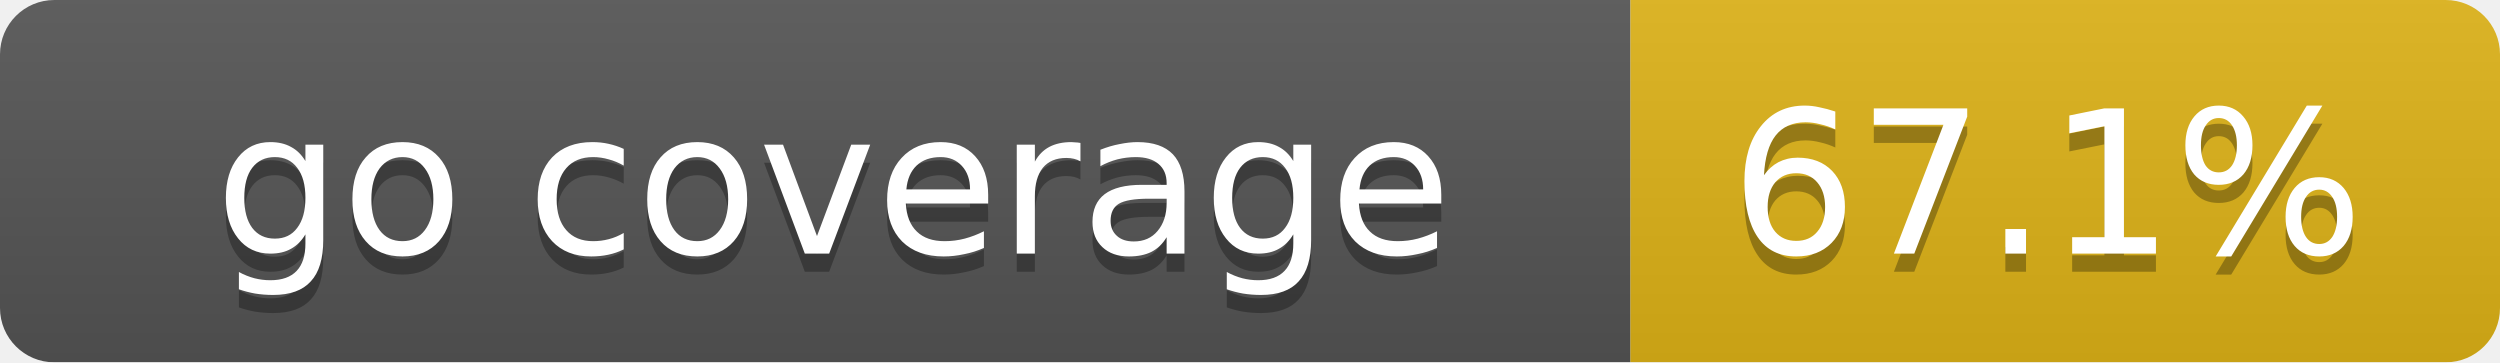
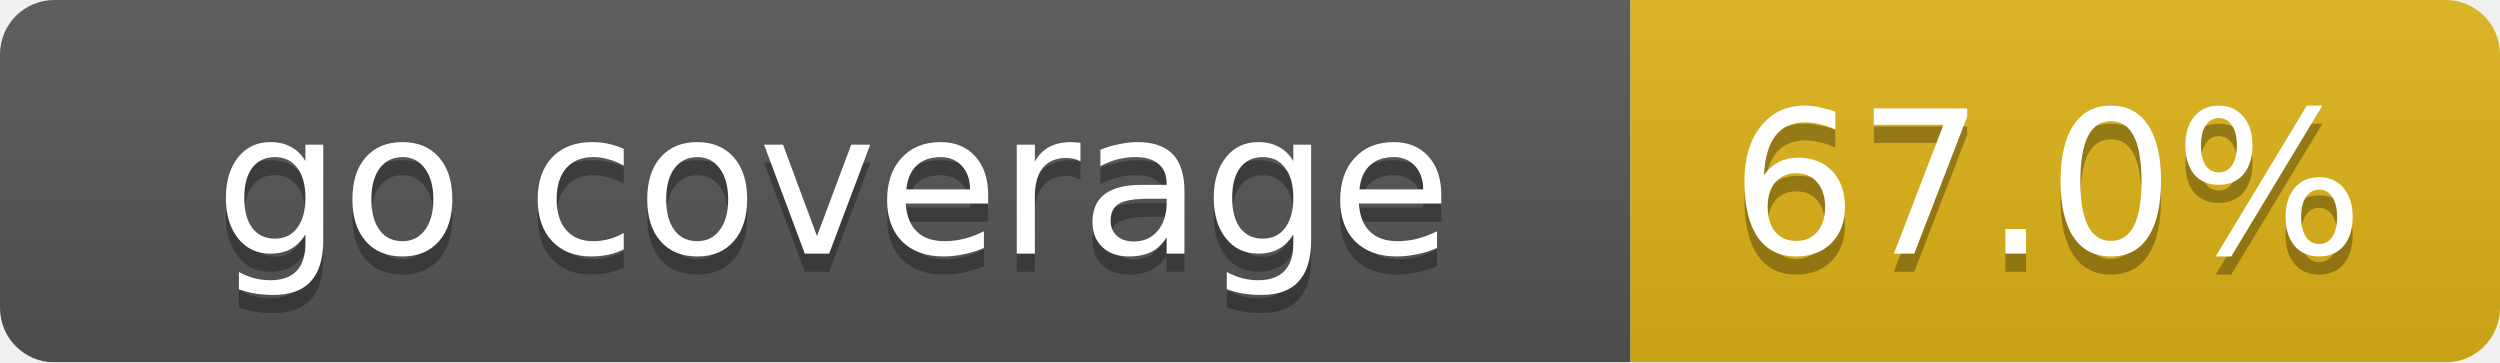
<svg xmlns="http://www.w3.org/2000/svg" width="138" height="20">
  <linearGradient id="smooth" x2="0" y2="100%">
    <stop offset="0" stop-color="#bbb" stop-opacity=".1" />
    <stop offset="1" stop-opacity=".1" />
  </linearGradient>
  <mask id="round">
    <rect width="138" height="20" rx="3" fill="#fff" />
  </mask>
  <g mask="url(#round)">
    <rect width="90" height="20" fill="#555" />
    <rect x="90" width="48" height="20" fill="#dfb317" />
    <rect width="138" height="20" fill="url(#smooth)" />
  </g>
  <g fill="#fff" text-anchor="middle" font-family="DejaVu Sans,Verdana,Geneva,sans-serif" font-size="11">
    <text x="46" y="15" fill="#010101" fill-opacity=".3">go coverage</text>
    <text x="46" y="14">go coverage</text>
-     <text x="113" y="15" fill="#010101" fill-opacity=".3">67.1%</text>
-     <text x="113" y="14">67.1%</text>
+     <text x="113" y="15" fill="#010101" fill-opacity=".3">67.0%</text>
+     <text x="113" y="14">67.0%</text>
  </g>
</svg>
